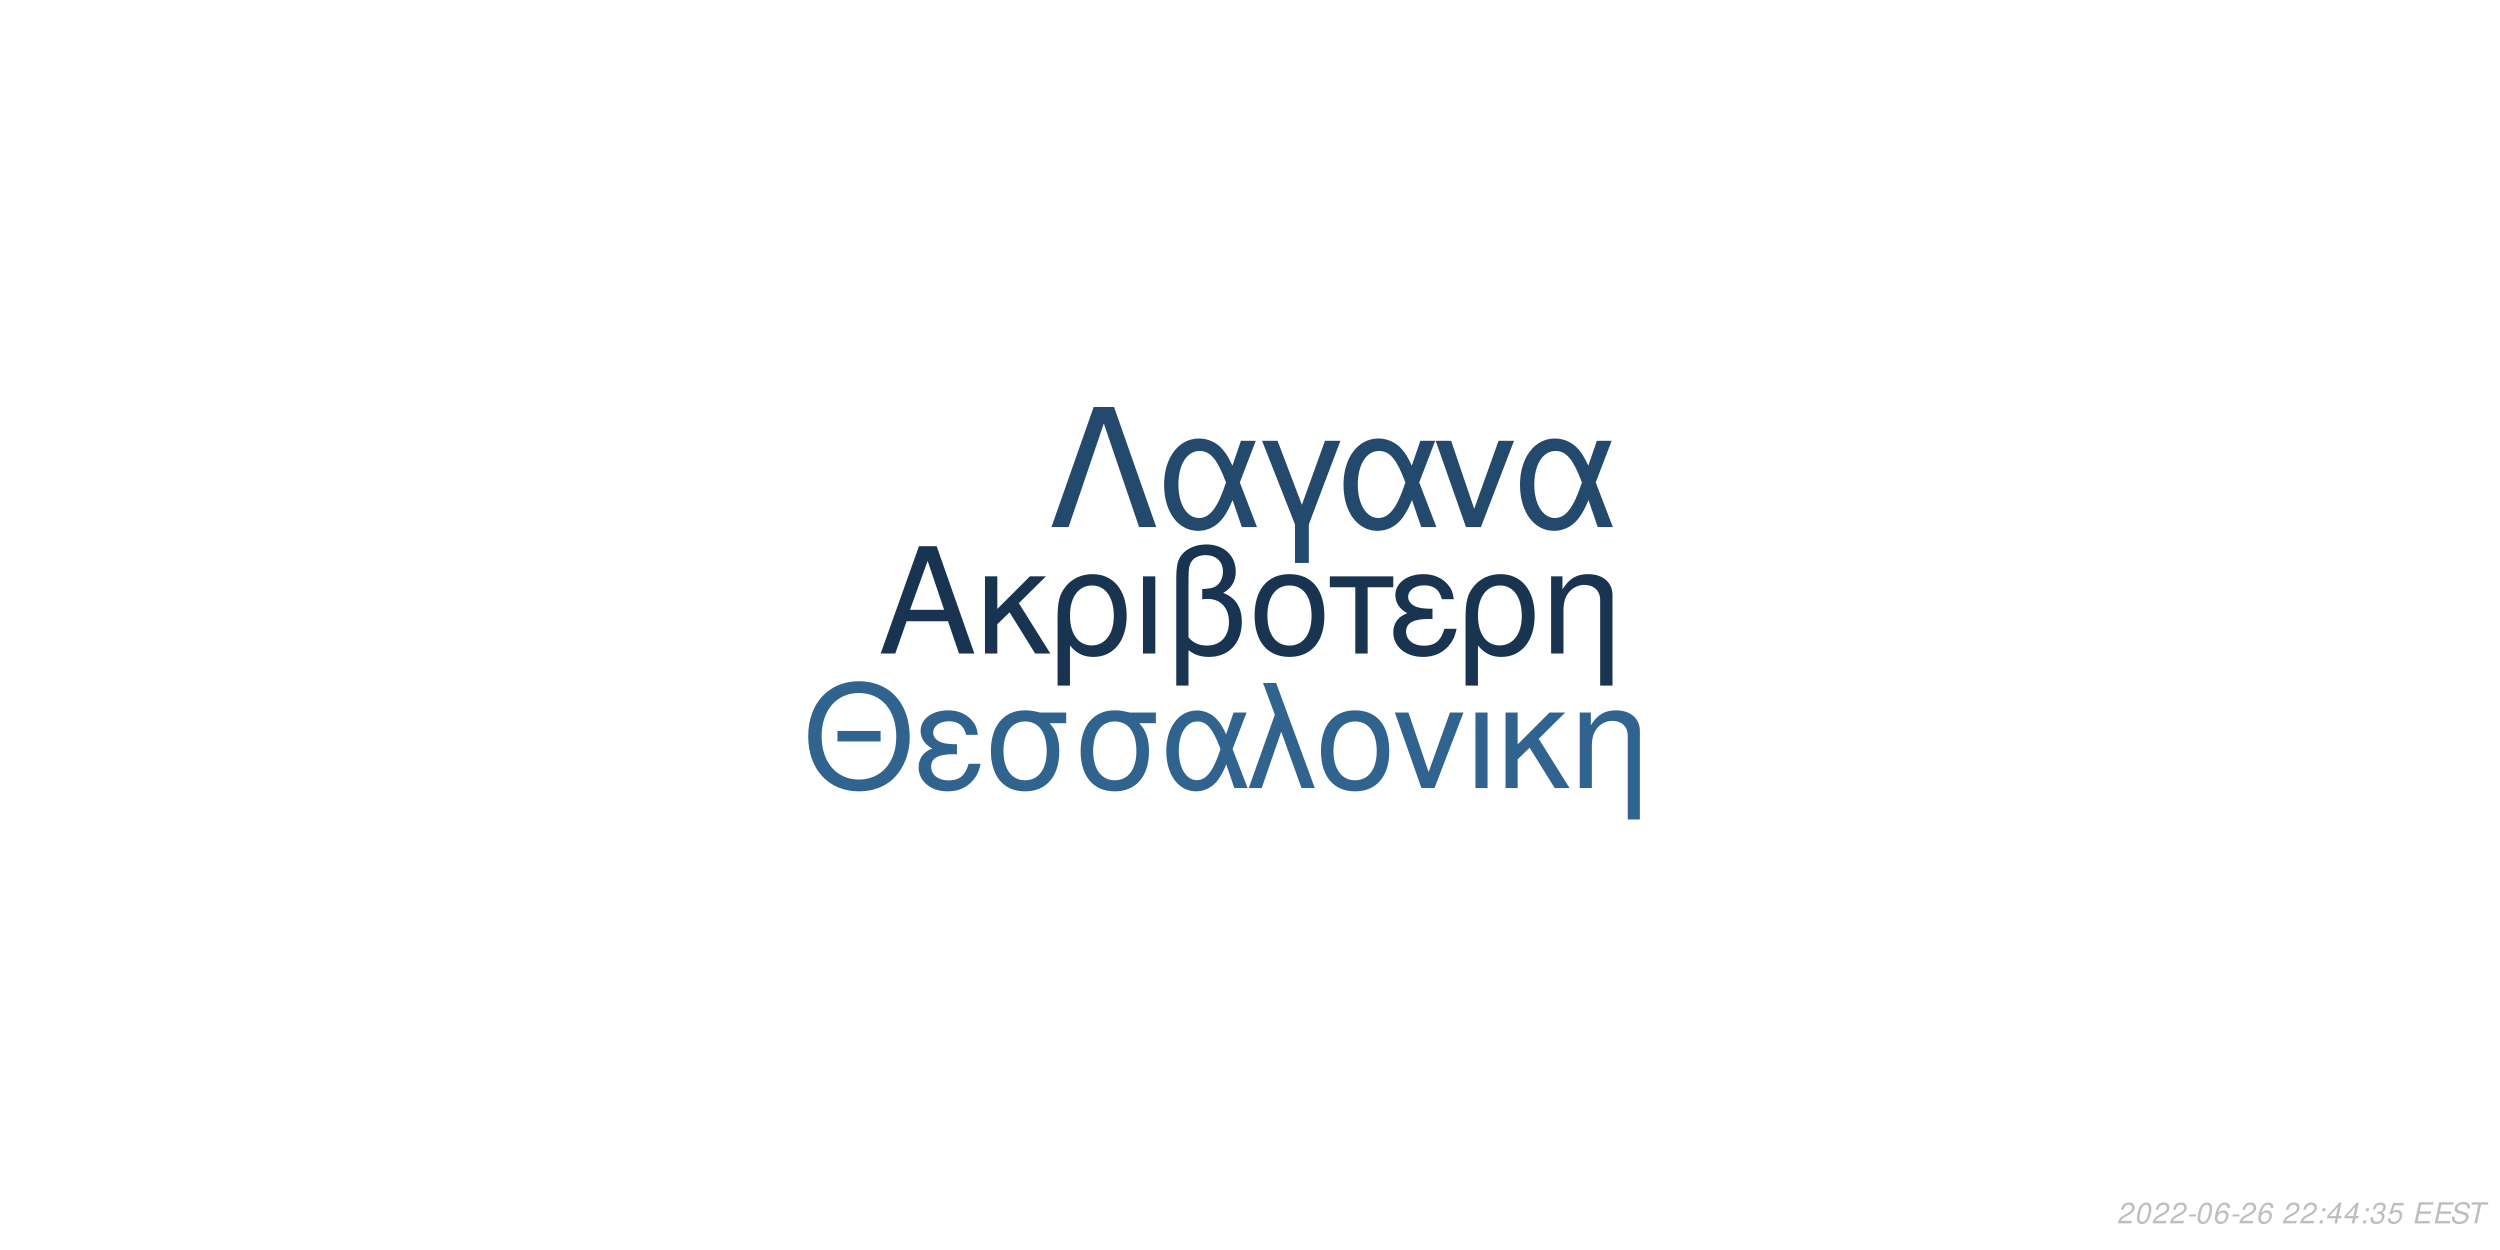
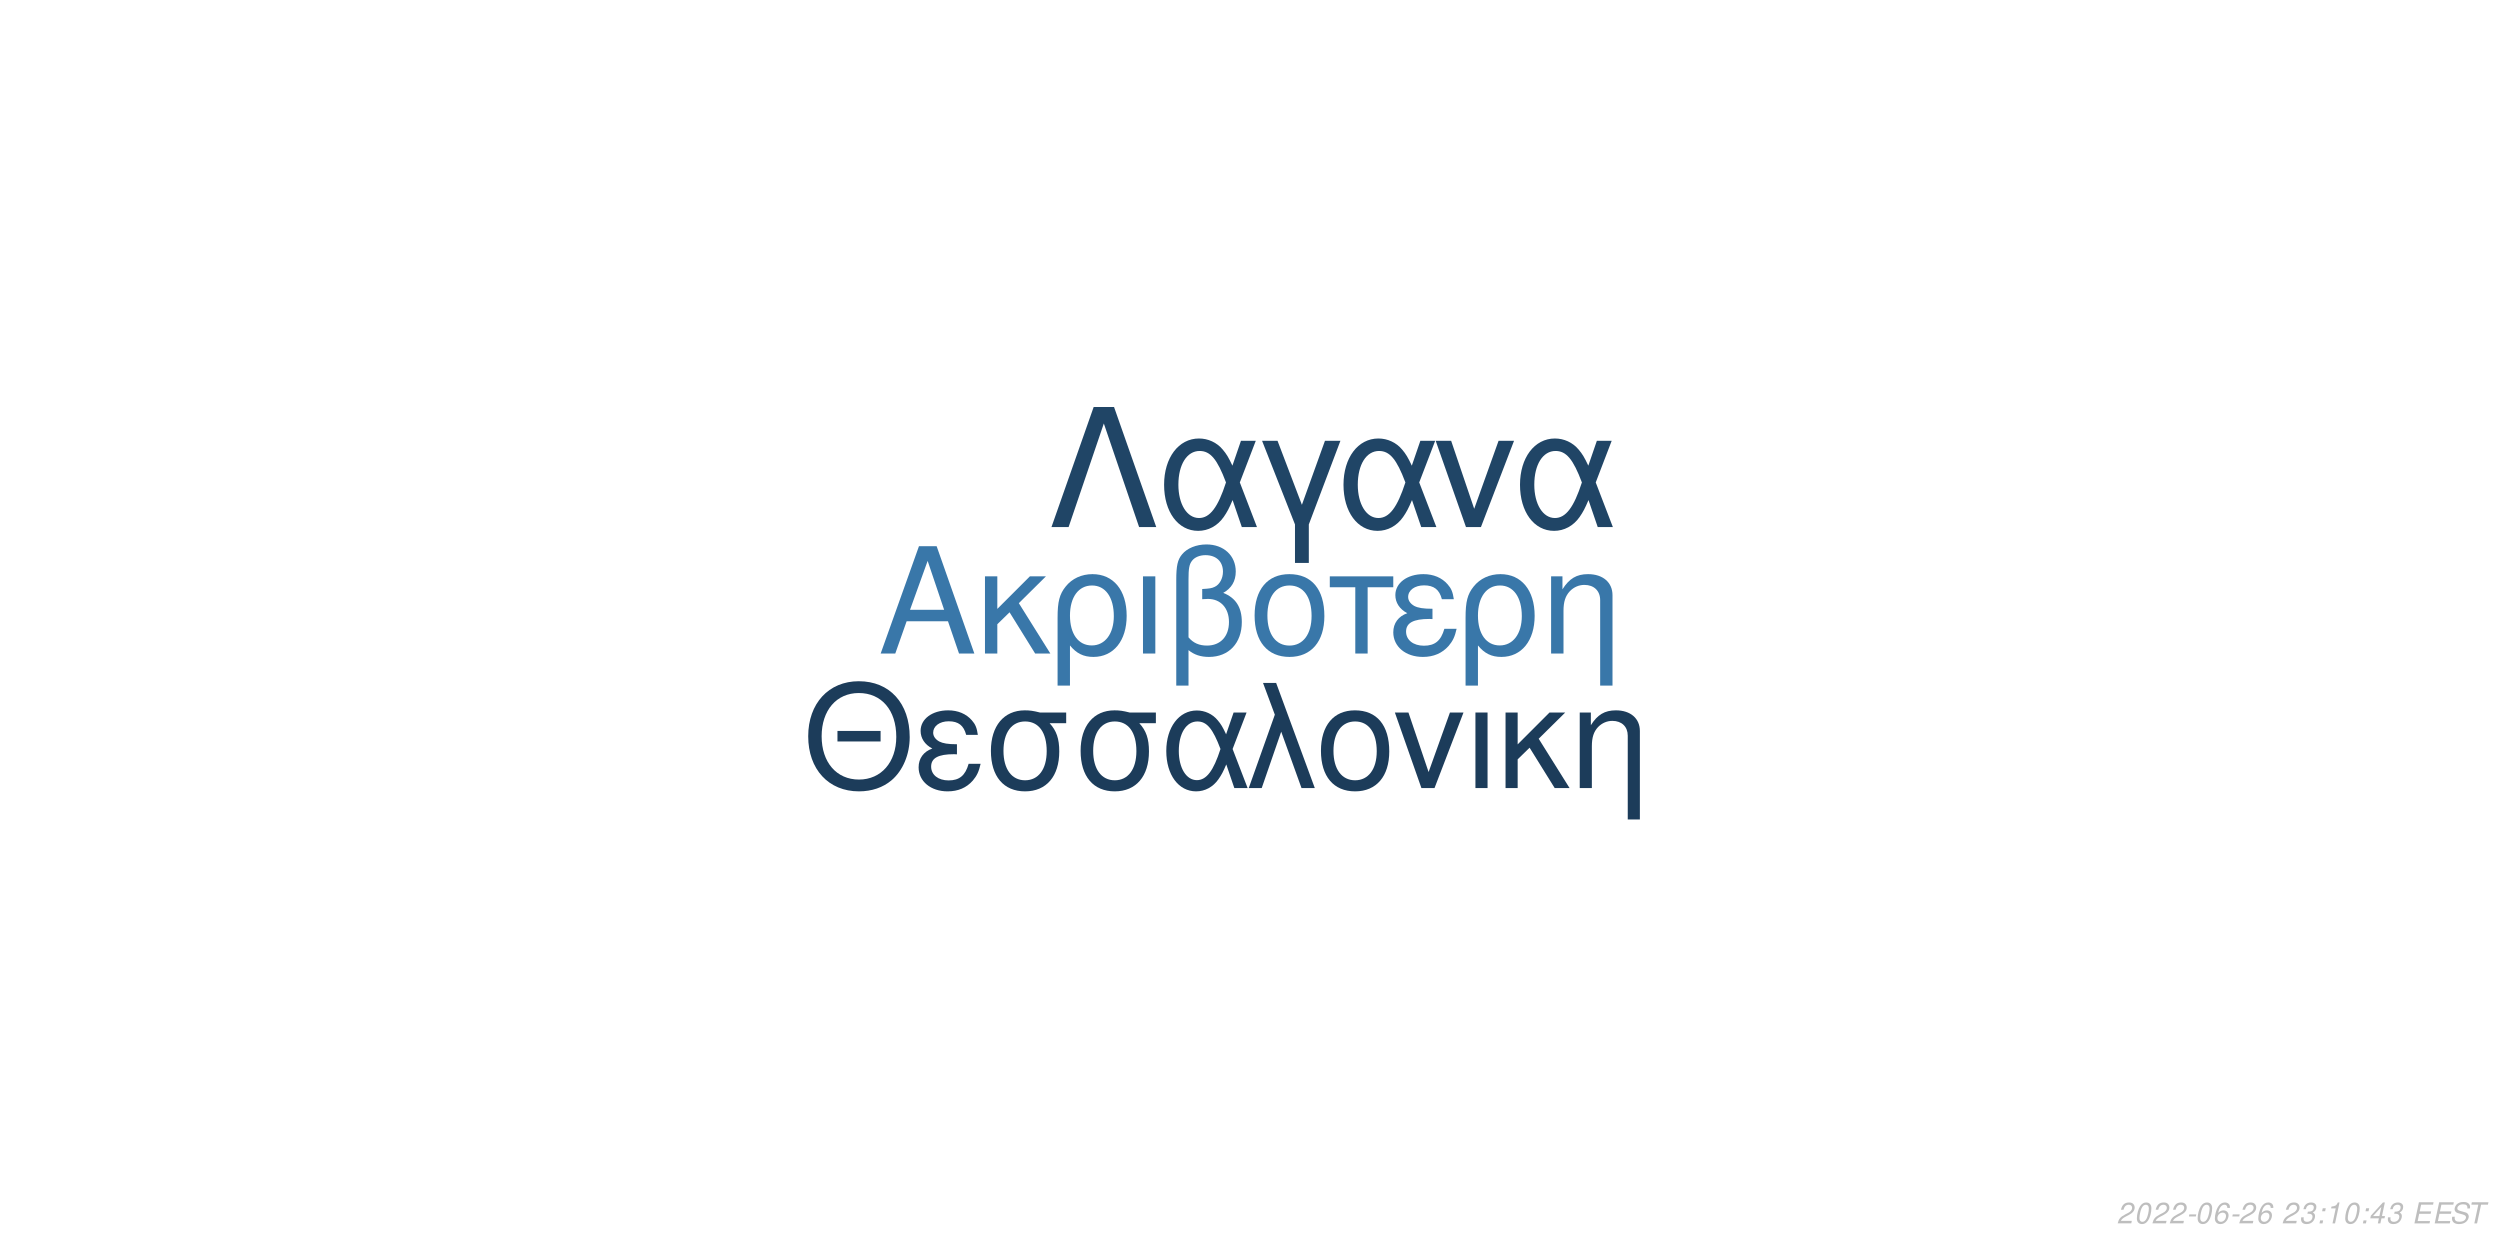
<svg xmlns="http://www.w3.org/2000/svg" xmlns:xlink="http://www.w3.org/1999/xlink" width="864pt" height="432pt" viewBox="0 0 864 432" version="1.1">
  <defs>
    <g>
      <symbol overflow="visible" id="glyph0-0">
        <path style="stroke:none;" d="" />
      </symbol>
      <symbol overflow="visible" id="glyph0-1">
        <path style="stroke:none;" d="M 24.125 -11.141 L 27.938 0 L 33.234 0 L 20.203 -37.094 L 14.094 -37.094 L 0.859 0 L 5.906 0 L 9.828 -11.141 Z M 22.797 -15.109 L 11 -15.109 L 17.094 -32.016 Z M 22.797 -15.109 " />
      </symbol>
      <symbol overflow="visible" id="glyph0-2">
        <path style="stroke:none;" d="M 7.172 -15.422 L 7.172 -26.672 L 2.906 -26.672 L 2.906 0 L 7.172 0 L 7.172 -10.125 L 11.406 -14.25 L 20.25 0 L 25.5 0 L 14.609 -17.406 L 23.969 -26.672 L 18.422 -26.672 Z M 7.172 -15.422 " />
      </symbol>
      <symbol overflow="visible" id="glyph0-3">
        <path style="stroke:none;" d="M 3 11.094 L 7.281 11.094 L 7.281 -2.797 C 9.516 -0.047 11.953 1.172 15.375 1.172 C 22.344 1.172 26.875 -4.422 26.875 -13.031 C 26.875 -21.891 22.297 -27.438 15.062 -27.438 C 11.297 -27.438 7.984 -25.906 5.797 -23.156 C 3.672 -20.516 3 -17.969 3 -12.359 Z M 14.906 -23.516 C 19.547 -23.516 22.438 -19.438 22.438 -12.922 C 22.438 -6.812 19.391 -2.797 14.812 -2.797 C 10.172 -2.797 7.281 -6.766 7.281 -13.125 C 7.281 -19.484 10.234 -23.516 14.906 -23.516 Z M 14.906 -23.516 " />
      </symbol>
      <symbol overflow="visible" id="glyph0-4">
        <path style="stroke:none;" d="M 3.516 0 L 7.781 0 L 7.781 -26.672 L 3.516 -26.672 Z M 3.516 0 " />
      </symbol>
      <symbol overflow="visible" id="glyph0-5">
        <path style="stroke:none;" d="M 4.016 11.094 L 8.25 11.094 L 8.25 -1.172 C 10.172 0.406 12.422 1.172 15.312 1.172 C 22.188 1.172 26.672 -3.609 26.672 -10.891 C 26.672 -15.984 24.578 -19.234 20.25 -20.969 C 23.109 -22.547 24.578 -25.031 24.578 -28.344 C 24.578 -33.844 20.406 -37.703 14.453 -37.703 C 10.938 -37.703 7.734 -36.391 6 -34.25 C 4.484 -32.422 4.016 -30.328 4.016 -25.391 Z M 8.25 -25.656 C 8.25 -29.359 8.5 -30.844 9.469 -32.062 C 10.375 -33.281 12.156 -34 14.094 -34 C 17.812 -34 20.156 -31.812 20.156 -28.297 C 20.156 -25.953 18.984 -23.812 17.297 -23.047 C 16.281 -22.547 15.469 -22.438 12.984 -22.297 L 12.984 -18.781 C 13.734 -18.828 14.344 -18.875 14.969 -18.875 C 19.344 -18.875 22.234 -15.719 22.234 -10.891 C 22.234 -5.906 19.281 -2.75 14.656 -2.75 C 11.953 -2.75 9.922 -3.609 8.25 -5.594 Z M 8.25 -25.656 " />
      </symbol>
      <symbol overflow="visible" id="glyph0-6">
        <path style="stroke:none;" d="M 14.094 -27.438 C 6.562 -27.438 2.094 -22.094 2.094 -13.125 C 2.094 -4.125 6.562 1.172 14.141 1.172 C 21.672 1.172 26.203 -4.172 26.203 -12.922 C 26.203 -22.188 21.828 -27.438 14.094 -27.438 Z M 14.141 -23.516 C 18.938 -23.516 21.781 -19.594 21.781 -12.984 C 21.781 -6.672 18.828 -2.75 14.141 -2.75 C 9.422 -2.75 6.516 -6.672 6.516 -13.125 C 6.516 -19.594 9.422 -23.516 14.141 -23.516 Z M 14.141 -23.516 " />
      </symbol>
      <symbol overflow="visible" id="glyph0-7">
        <path style="stroke:none;" d="M 7.891 0 L 12.156 0 L 12.156 -22.906 L 21.016 -22.906 L 21.016 -26.672 L -0.922 -26.672 L -0.922 -22.906 L 7.891 -22.906 Z M 7.891 0 " />
      </symbol>
      <symbol overflow="visible" id="glyph0-8">
        <path style="stroke:none;" d="M 14.562 -15.469 C 11.344 -15.469 9.562 -15.781 8.297 -16.438 C 6.922 -17.203 6.156 -18.328 6.156 -19.547 C 6.156 -21.891 8.453 -23.562 11.656 -23.562 C 15.062 -23.562 16.953 -22.094 17.812 -18.781 L 21.938 -18.781 C 21.578 -21.266 21.062 -22.5 19.797 -23.922 C 17.812 -26.203 14.906 -27.438 11.453 -27.438 C 5.797 -27.438 1.734 -24.375 1.734 -20.203 C 1.734 -17.609 3.156 -15.375 5.859 -13.938 C 2.797 -12.875 1.016 -10.484 1.016 -7.328 C 1.016 -2.391 5.297 1.172 11.25 1.172 C 14.969 1.172 17.906 -0.109 20.156 -2.641 C 21.578 -4.328 22.297 -5.797 22.906 -8.547 L 18.672 -8.547 C 17.5 -4.422 15.422 -2.703 11.609 -2.703 C 7.938 -2.703 5.438 -4.688 5.438 -7.578 C 5.438 -10.578 7.938 -11.953 13.484 -11.953 C 13.641 -11.953 14.094 -11.953 14.562 -11.906 Z M 14.562 -15.469 " />
      </symbol>
      <symbol overflow="visible" id="glyph0-9">
        <path style="stroke:none;" d="M 3.562 -26.672 L 3.562 0 L 7.844 0 L 7.844 -14.703 C 7.844 -17.906 8.5 -19.891 10.031 -21.531 C 11.406 -22.953 13.188 -23.719 15.062 -23.719 C 18.375 -23.719 20.516 -21.672 20.516 -18.469 L 20.516 11.094 L 24.781 11.094 L 24.781 -20.156 C 24.781 -24.578 21.469 -27.438 16.328 -27.438 C 12.359 -27.438 9.828 -25.906 7.484 -22.188 L 7.484 -26.672 Z M 3.562 -26.672 " />
      </symbol>
      <symbol overflow="visible" id="glyph1-0">
        <path style="stroke:none;" d="" />
      </symbol>
      <symbol overflow="visible" id="glyph1-1">
        <path style="stroke:none;" d="M 26.859 -19.734 L 11.953 -19.734 L 11.953 -16.094 L 26.859 -16.094 Z M 19.328 -36.922 C 8.922 -36.922 1.844 -29.25 1.844 -17.891 C 1.844 -6.484 8.875 1.141 19.391 1.141 C 23.812 1.141 27.703 -0.203 30.641 -2.688 C 34.578 -6.031 36.922 -11.656 36.922 -17.594 C 36.922 -29.297 30 -36.922 19.328 -36.922 Z M 19.328 -32.844 C 27.203 -32.844 32.281 -26.906 32.281 -17.688 C 32.281 -8.922 27.062 -2.938 19.391 -2.938 C 11.609 -2.938 6.484 -8.922 6.484 -17.891 C 6.484 -26.859 11.609 -32.844 19.328 -32.844 Z M 19.328 -32.844 " />
      </symbol>
      <symbol overflow="visible" id="glyph1-2">
        <path style="stroke:none;" d="M 14.25 -15.141 C 11.109 -15.141 9.375 -15.453 8.125 -16.094 C 6.781 -16.844 6.031 -17.938 6.031 -19.141 C 6.031 -21.422 8.266 -23.078 11.406 -23.078 C 14.75 -23.078 16.594 -21.625 17.438 -18.391 L 21.469 -18.391 C 21.125 -20.828 20.625 -22.031 19.391 -23.422 C 17.438 -25.656 14.594 -26.859 11.219 -26.859 C 5.688 -26.859 1.688 -23.875 1.688 -19.781 C 1.688 -17.234 3.094 -15.047 5.734 -13.656 C 2.734 -12.609 1 -10.266 1 -7.172 C 1 -2.344 5.188 1.141 11.016 1.141 C 14.656 1.141 17.547 -0.094 19.734 -2.594 C 21.125 -4.234 21.828 -5.688 22.422 -8.375 L 18.281 -8.375 C 17.141 -4.328 15.094 -2.641 11.359 -2.641 C 7.766 -2.641 5.328 -4.578 5.328 -7.422 C 5.328 -10.359 7.766 -11.703 13.203 -11.703 C 13.359 -11.703 13.797 -11.703 14.25 -11.656 Z M 14.25 -15.141 " />
      </symbol>
      <symbol overflow="visible" id="glyph1-3">
        <path style="stroke:none;" d="M 29 -26.109 L 19.938 -26.109 C 17.594 -26.703 16.438 -26.859 14.703 -26.859 C 7.469 -26.859 2.984 -21.469 2.984 -12.859 C 2.984 -4.031 7.375 1.141 14.797 1.141 C 22.172 1.141 26.609 -4.078 26.609 -12.656 C 26.609 -17.047 25.656 -19.828 23.266 -22.422 L 29 -22.422 Z M 14.797 -23.016 C 19.531 -23.016 22.266 -19.234 22.266 -12.75 C 22.266 -6.531 19.438 -2.688 14.797 -2.688 C 10.172 -2.688 7.328 -6.531 7.328 -12.859 C 7.328 -19.188 10.172 -23.016 14.797 -23.016 Z M 14.797 -23.016 " />
      </symbol>
      <symbol overflow="visible" id="glyph1-4">
        <path style="stroke:none;" d="M 29.344 -26.109 L 24.859 -26.109 L 22.266 -18.578 C 21.125 -21.031 20.484 -22.125 19.328 -23.469 C 17.547 -25.609 14.906 -26.812 12.156 -26.812 C 5.984 -26.812 1.594 -20.984 1.594 -12.812 C 1.594 -4.578 5.828 1.141 11.906 1.141 C 14.953 1.141 17.734 -0.344 19.625 -3.047 C 20.672 -4.531 21.281 -5.688 22.328 -8.172 L 25.109 0 L 29.703 0 L 24.516 -13.5 Z M 20.328 -13.5 C 17.891 -5.922 15.453 -2.734 12.156 -2.734 C 8.516 -2.734 5.922 -6.922 5.922 -12.812 C 5.922 -18.938 8.516 -23.016 12.359 -23.016 C 15.594 -23.016 17.688 -20.531 20.328 -13.5 Z M 20.328 -13.5 " />
      </symbol>
      <symbol overflow="visible" id="glyph1-5">
        <path style="stroke:none;" d="M 1.094 0 L 5.578 0 L 12.312 -19.484 L 19.328 0 L 23.922 0 L 10.562 -36.328 L 6.031 -36.328 L 10.109 -25.359 Z M 1.094 0 " />
      </symbol>
      <symbol overflow="visible" id="glyph1-6">
        <path style="stroke:none;" d="M 13.797 -26.859 C 6.422 -26.859 2.047 -21.625 2.047 -12.859 C 2.047 -4.031 6.422 1.141 13.859 1.141 C 21.234 1.141 25.656 -4.078 25.656 -12.656 C 25.656 -21.719 21.375 -26.859 13.797 -26.859 Z M 13.859 -23.016 C 18.531 -23.016 21.328 -19.188 21.328 -12.703 C 21.328 -6.531 18.438 -2.688 13.859 -2.688 C 9.219 -2.688 6.375 -6.531 6.375 -12.859 C 6.375 -19.188 9.219 -23.016 13.859 -23.016 Z M 13.859 -23.016 " />
      </symbol>
      <symbol overflow="visible" id="glyph1-7">
        <path style="stroke:none;" d="M 14.297 0 L 24.312 -26.109 L 19.625 -26.109 L 12.25 -5.531 L 5.281 -26.109 L 0.594 -26.109 L 9.766 0 Z M 14.297 0 " />
      </symbol>
      <symbol overflow="visible" id="glyph1-8">
        <path style="stroke:none;" d="M 3.438 0 L 7.625 0 L 7.625 -26.109 L 3.438 -26.109 Z M 3.438 0 " />
      </symbol>
      <symbol overflow="visible" id="glyph1-9">
        <path style="stroke:none;" d="M 7.031 -15.094 L 7.031 -26.109 L 2.844 -26.109 L 2.844 0 L 7.031 0 L 7.031 -9.922 L 11.156 -13.953 L 19.828 0 L 24.969 0 L 14.297 -17.047 L 23.469 -26.109 L 18.031 -26.109 Z M 7.031 -15.094 " />
      </symbol>
      <symbol overflow="visible" id="glyph1-10">
        <path style="stroke:none;" d="M 3.484 -26.109 L 3.484 0 L 7.672 0 L 7.672 -14.406 C 7.672 -17.547 8.328 -19.484 9.812 -21.078 C 11.156 -22.469 12.906 -23.219 14.75 -23.219 C 17.984 -23.219 20.078 -21.234 20.078 -18.094 L 20.078 10.859 L 24.266 10.859 L 24.266 -19.734 C 24.266 -24.062 21.031 -26.859 16 -26.859 C 12.109 -26.859 9.609 -25.359 7.328 -21.719 L 7.328 -26.109 Z M 3.484 -26.109 " />
      </symbol>
      <symbol overflow="visible" id="glyph2-0">
        <path style="stroke:none;" d="" />
      </symbol>
      <symbol overflow="visible" id="glyph2-1">
        <path style="stroke:none;" d="M 22.531 -41.484 L 15.484 -41.484 L 0.906 0 L 6.828 0 L 19 -35.797 L 31.188 0 L 37.109 0 Z M 22.531 -41.484 " />
      </symbol>
      <symbol overflow="visible" id="glyph2-2">
        <path style="stroke:none;" d="M 33.516 -29.812 L 28.391 -29.812 L 25.438 -21.219 C 24.125 -24.016 23.391 -25.266 22.078 -26.797 C 20.031 -29.25 17.016 -30.609 13.891 -30.609 C 6.828 -30.609 1.828 -23.953 1.828 -14.625 C 1.828 -5.234 6.656 1.312 13.594 1.312 C 17.078 1.312 20.266 -0.391 22.422 -3.469 C 23.609 -5.172 24.297 -6.484 25.5 -9.328 L 28.688 0 L 33.922 0 L 28 -15.422 Z M 23.219 -15.422 C 20.422 -6.766 17.641 -3.125 13.891 -3.125 C 9.734 -3.125 6.766 -7.906 6.766 -14.625 C 6.766 -21.625 9.734 -26.297 14.109 -26.297 C 17.812 -26.297 20.203 -23.453 23.219 -15.422 Z M 23.219 -15.422 " />
      </symbol>
      <symbol overflow="visible" id="glyph2-3">
        <path style="stroke:none;" d="M 12.062 12.406 L 16.844 12.406 L 16.844 -0.906 L 27.766 -29.812 L 22.422 -29.812 L 14.453 -7.688 L 6.031 -29.812 L 0.688 -29.812 L 12.062 -0.906 Z M 12.062 12.406 " />
      </symbol>
      <symbol overflow="visible" id="glyph2-4">
        <path style="stroke:none;" d="M 16.328 0 L 27.766 -29.812 L 22.422 -29.812 L 14 -6.312 L 6.031 -29.812 L 0.688 -29.812 L 11.156 0 Z M 16.328 0 " />
      </symbol>
      <symbol overflow="visible" id="glyph3-0">
        <path style="stroke:none;" d="" />
      </symbol>
      <symbol overflow="visible" id="glyph3-1">
        <path style="stroke:none;" d="M 5.234 -0.875 L 1.469 -0.875 C 1.641 -1.375 2.203 -1.891 3.109 -2.344 L 4.234 -2.938 C 5.562 -3.625 6.219 -4.469 6.219 -5.484 C 6.219 -5.938 6.062 -6.359 5.797 -6.656 C 5.469 -7.047 4.984 -7.234 4.312 -7.234 C 2.766 -7.234 1.891 -6.453 1.484 -4.734 L 2.375 -4.734 C 2.484 -5.188 2.609 -5.484 2.797 -5.75 C 3.094 -6.203 3.609 -6.453 4.188 -6.453 C 4.891 -6.453 5.344 -6.031 5.344 -5.375 C 5.344 -4.703 4.859 -4.094 4.016 -3.656 L 2.984 -3.125 C 1.234 -2.188 0.797 -1.656 0.344 -0.016 L 5.047 -0.016 Z M 5.234 -0.875 " />
      </symbol>
      <symbol overflow="visible" id="glyph3-2">
        <path style="stroke:none;" d="M 4.203 -7.234 C 3.375 -7.234 2.688 -6.812 2.125 -5.984 C 1.484 -5.047 0.984 -3.188 0.984 -1.734 C 0.984 -1.109 1.172 -0.562 1.484 -0.266 C 1.797 0.047 2.281 0.234 2.766 0.234 C 3.625 0.234 4.281 -0.156 4.859 -1.016 C 5.516 -1.953 6 -3.797 6 -5.266 C 6 -6.5 5.328 -7.234 4.203 -7.234 Z M 4.094 -6.453 C 4.734 -6.453 5.125 -5.984 5.125 -5.156 C 5.125 -4.203 4.781 -2.625 4.406 -1.812 C 3.984 -0.938 3.516 -0.547 2.875 -0.547 C 2.25 -0.547 1.875 -1.031 1.875 -1.828 C 1.875 -2.797 2.203 -4.344 2.594 -5.203 C 2.984 -6.047 3.453 -6.453 4.094 -6.453 Z M 4.094 -6.453 " />
      </symbol>
      <symbol overflow="visible" id="glyph3-3">
        <path style="stroke:none;" d="M 3.516 -3.125 L 1.125 -3.125 L 0.969 -2.406 L 3.359 -2.406 Z M 3.516 -3.125 " />
      </symbol>
      <symbol overflow="visible" id="glyph3-4">
        <path style="stroke:none;" d="M 6.125 -5.344 L 6.141 -5.625 C 6.141 -6.609 5.453 -7.234 4.391 -7.234 C 3.438 -7.234 2.641 -6.719 2.016 -5.703 C 1.422 -4.781 0.938 -2.953 0.938 -1.688 C 0.938 -0.516 1.688 0.234 2.859 0.234 C 3.703 0.234 4.438 -0.156 5 -0.875 C 5.406 -1.422 5.672 -2.156 5.672 -2.766 C 5.672 -3.812 4.969 -4.5 3.906 -4.5 C 3.234 -4.5 2.672 -4.234 2.094 -3.625 C 2.406 -5.375 3.234 -6.453 4.25 -6.453 C 4.703 -6.453 5.062 -6.234 5.172 -5.844 C 5.203 -5.719 5.234 -5.578 5.25 -5.344 Z M 3.656 -3.734 C 4.344 -3.734 4.797 -3.281 4.797 -2.625 C 4.797 -1.469 3.984 -0.547 2.984 -0.547 C 2.297 -0.547 1.812 -1.047 1.812 -1.766 C 1.812 -2.859 2.625 -3.734 3.656 -3.734 Z M 3.656 -3.734 " />
      </symbol>
      <symbol overflow="visible" id="glyph3-5">
        <path style="stroke:none;" d="" />
      </symbol>
      <symbol overflow="visible" id="glyph3-6">
+         <path style="stroke:none;" d="M 2.922 -3.312 C 3.125 -3.344 3.234 -3.344 3.375 -3.344 C 4.203 -3.344 4.688 -3 4.688 -2.406 C 4.688 -1.312 3.906 -0.547 2.781 -0.547 C 2.047 -0.547 1.594 -0.938 1.594 -1.562 C 1.594 -1.719 1.609 -1.844 1.656 -2.094 L 0.766 -2.094 C 0.734 -1.797 0.719 -1.641 0.719 -1.469 C 0.719 -0.375 1.406 0.234 2.641 0.234 C 3.547 0.234 4.297 -0.078 4.812 -0.656 C 5.266 -1.156 5.562 -1.875 5.562 -2.547 C 5.562 -3.125 5.344 -3.453 4.797 -3.734 C 5.641 -4.234 6.016 -4.844 6.016 -5.734 C 6.016 -6.656 5.312 -7.234 4.203 -7.234 C 3.375 -7.234 2.672 -6.938 2.188 -6.375 C 1.891 -6.031 1.703 -5.641 1.516 -4.906 L 2.391 -4.906 C 2.5 -5.359 2.594 -5.594 2.734 -5.812 C 3.047 -6.234 3.516 -6.453 4.078 -6.453 C 4.734 -6.453 5.141 -6.125 5.141 -5.578 C 5.141 -5.188 5.016 -4.797 4.797 -4.547 C 4.516 -4.234 4 -4.062 3.266 -4.062 L 3.078 -4.062 Z M 2.922 -3.312 " />
+       </symbol>
+       <symbol overflow="visible" id="glyph3-7">
        <path style="stroke:none;" d="M 2.359 -1.031 L 1.312 -1.031 L 1.094 0 L 2.141 0 Z M 3.266 -5.234 L 2.219 -5.234 L 2 -4.203 L 3.047 -4.203 Z M 3.266 -5.234 " />
      </symbol>
-       <symbol overflow="visible" id="glyph3-7">
-         <path style="stroke:none;" d="M 3.625 -1.75 L 3.266 0 L 4.141 0 L 4.516 -1.75 L 5.562 -1.75 L 5.734 -2.531 L 4.688 -2.531 L 5.688 -7.234 L 5.016 -7.234 L 0.844 -2.672 L 0.641 -1.75 Z M 3.797 -2.531 L 1.594 -2.531 L 4.469 -5.703 Z M 3.797 -2.531 " />
-       </symbol>
      <symbol overflow="visible" id="glyph3-8">
-         <path style="stroke:none;" d="M 2.922 -3.312 C 3.125 -3.344 3.234 -3.344 3.375 -3.344 C 4.203 -3.344 4.688 -3 4.688 -2.406 C 4.688 -1.312 3.906 -0.547 2.781 -0.547 C 2.047 -0.547 1.594 -0.938 1.594 -1.562 C 1.594 -1.719 1.609 -1.844 1.656 -2.094 L 0.766 -2.094 C 0.734 -1.797 0.719 -1.641 0.719 -1.469 C 0.719 -0.375 1.406 0.234 2.641 0.234 C 3.547 0.234 4.297 -0.078 4.812 -0.656 C 5.266 -1.156 5.562 -1.875 5.562 -2.547 C 5.562 -3.125 5.344 -3.453 4.797 -3.734 C 5.641 -4.234 6.016 -4.844 6.016 -5.734 C 6.016 -6.656 5.312 -7.234 4.203 -7.234 C 3.375 -7.234 2.672 -6.938 2.188 -6.375 C 1.891 -6.031 1.703 -5.641 1.516 -4.906 L 2.391 -4.906 C 2.5 -5.359 2.594 -5.594 2.734 -5.812 C 3.047 -6.234 3.516 -6.453 4.078 -6.453 C 4.734 -6.453 5.141 -6.125 5.141 -5.578 C 5.141 -5.188 5.016 -4.797 4.797 -4.547 C 4.516 -4.234 4 -4.062 3.266 -4.062 L 3.078 -4.062 Z M 2.922 -3.312 " />
+         <path style="stroke:none;" d="M 3.703 -5.188 L 2.594 0 L 3.469 0 L 5.016 -7.234 L 4.438 -7.234 C 3.906 -6.156 3.688 -6.016 2.234 -5.812 L 2.109 -5.188 Z M 3.703 -5.188 " />
      </symbol>
      <symbol overflow="visible" id="glyph3-9">
-         <path style="stroke:none;" d="M 6.297 -7.094 L 2.594 -7.094 L 1.234 -3.234 L 2.047 -3.234 C 2.656 -3.766 2.938 -3.906 3.531 -3.906 C 4.328 -3.906 4.797 -3.453 4.797 -2.688 C 4.797 -1.438 3.969 -0.547 2.828 -0.547 C 2.031 -0.547 1.609 -0.938 1.578 -1.734 L 0.703 -1.734 L 0.703 -1.516 C 0.703 -0.938 0.844 -0.547 1.188 -0.266 C 1.562 0.062 2.078 0.234 2.703 0.234 C 3.656 0.234 4.391 -0.156 4.984 -0.922 C 5.422 -1.5 5.672 -2.234 5.672 -2.953 C 5.672 -4 4.938 -4.672 3.812 -4.672 C 3.328 -4.672 2.906 -4.547 2.406 -4.234 L 3.109 -6.219 L 6.109 -6.219 Z M 6.297 -7.094 " />
+         <path style="stroke:none;" d="M 3.625 -1.75 L 3.266 0 L 4.141 0 L 4.516 -1.75 L 5.562 -1.75 L 5.734 -2.531 L 4.688 -2.531 L 5.688 -7.234 L 5.016 -7.234 L 0.844 -2.672 L 0.641 -1.75 Z M 3.797 -2.531 L 1.594 -2.531 L 4.469 -5.703 Z M 3.797 -2.531 " />
      </symbol>
      <symbol overflow="visible" id="glyph3-10">
        <path style="stroke:none;" d="M 2.547 -3.312 L 6.5 -3.312 L 6.688 -4.141 L 2.719 -4.141 L 3.219 -6.469 L 7.344 -6.469 L 7.516 -7.297 L 2.453 -7.297 L 0.906 0 L 6.125 0 L 6.297 -0.812 L 2.016 -0.812 Z M 2.547 -3.312 " />
      </symbol>
      <symbol overflow="visible" id="glyph3-11">
        <path style="stroke:none;" d="M 7.062 -5.156 C 7.125 -5.438 7.141 -5.562 7.141 -5.703 C 7.141 -6.156 6.938 -6.594 6.594 -6.891 C 6.188 -7.25 5.656 -7.406 4.875 -7.406 C 3.844 -7.406 3.047 -7.125 2.5 -6.562 C 2.094 -6.141 1.781 -5.438 1.781 -4.922 C 1.781 -4.297 2.219 -3.766 2.891 -3.562 L 4.594 -3.094 C 5.406 -2.859 5.734 -2.578 5.734 -2.094 C 5.734 -1.781 5.547 -1.406 5.266 -1.141 C 4.844 -0.766 4.266 -0.578 3.453 -0.578 C 2.328 -0.578 1.812 -0.984 1.812 -1.906 C 1.812 -2.047 1.812 -2.125 1.844 -2.312 L 0.984 -2.312 C 0.906 -2.062 0.891 -1.906 0.891 -1.688 C 0.891 -0.484 1.797 0.234 3.297 0.234 C 4.359 0.234 5.234 -0.062 5.812 -0.609 C 6.344 -1.078 6.688 -1.797 6.688 -2.375 C 6.688 -2.641 6.609 -2.906 6.453 -3.156 C 6.234 -3.5 5.938 -3.703 5.469 -3.828 L 3.75 -4.312 C 2.984 -4.547 2.734 -4.734 2.734 -5.188 C 2.734 -5.547 2.875 -5.844 3.188 -6.109 C 3.547 -6.438 4.031 -6.594 4.703 -6.594 C 5.266 -6.594 5.688 -6.484 5.906 -6.297 C 6.094 -6.125 6.219 -5.797 6.219 -5.516 C 6.219 -5.422 6.203 -5.344 6.188 -5.156 Z M 7.062 -5.156 " />
      </symbol>
      <symbol overflow="visible" id="glyph3-12">
        <path style="stroke:none;" d="M 4.938 -6.469 L 7.312 -6.469 L 7.484 -7.297 L 1.75 -7.297 L 1.578 -6.469 L 3.984 -6.469 L 2.609 0 L 3.547 0 Z M 4.938 -6.469 " />
      </symbol>
    </g>
  </defs>
  <g id="surface1">
    <rect x="0" y="0" width="864" height="432" style="fill:rgb(100%,100%,100%);fill-opacity:1;stroke:none;" />
-     <g style="fill:rgb(9.412%,20.392%,31.373%);fill-opacity:1;">
+     <g style="fill:rgb(22.353%,46.667%,66.275%);fill-opacity:1;">
      <use xlink:href="#glyph0-1" x="303.5" y="225.861" />
      <use xlink:href="#glyph0-2" x="337.5" y="225.861" />
      <use xlink:href="#glyph0-3" x="362.5" y="225.861" />
      <use xlink:href="#glyph0-4" x="391.5" y="225.861" />
      <use xlink:href="#glyph0-5" x="402.5" y="225.861" />
      <use xlink:href="#glyph0-6" x="431.5" y="225.861" />
      <use xlink:href="#glyph0-7" x="460.5" y="225.861" />
      <use xlink:href="#glyph0-8" x="480.5" y="225.861" />
      <use xlink:href="#glyph0-3" x="503.5" y="225.861" />
      <use xlink:href="#glyph0-9" x="532.5" y="225.861" />
    </g>
-     <g style="fill:rgb(18.824%,39.216%,56.078%);fill-opacity:1;">
+     <g style="fill:rgb(10.98%,23.529%,35.294%);fill-opacity:1;">
      <use xlink:href="#glyph1-1" x="277.473" y="272.354" />
      <use xlink:href="#glyph1-2" x="316.473" y="272.354" />
      <use xlink:href="#glyph1-3" x="339.473" y="272.354" />
      <use xlink:href="#glyph1-3" x="370.473" y="272.354" />
      <use xlink:href="#glyph1-4" x="401.473" y="272.354" />
      <use xlink:href="#glyph1-5" x="430.473" y="272.354" />
      <use xlink:href="#glyph1-6" x="454.473" y="272.354" />
      <use xlink:href="#glyph1-7" x="481.473" y="272.354" />
      <use xlink:href="#glyph1-8" x="506.473" y="272.354" />
      <use xlink:href="#glyph1-9" x="517.473" y="272.354" />
      <use xlink:href="#glyph1-10" x="542.473" y="272.354" />
    </g>
-     <g style="fill:rgb(13.725%,29.02%,42.745%);fill-opacity:1;">
+     <g style="fill:rgb(12.549%,27.059%,40%);fill-opacity:1;">
      <use xlink:href="#glyph2-1" x="362.484" y="182.152" />
      <use xlink:href="#glyph2-2" x="400.484" y="182.152" />
      <use xlink:href="#glyph2-3" x="435.484" y="182.152" />
      <use xlink:href="#glyph2-2" x="462.484" y="182.152" />
      <use xlink:href="#glyph2-4" x="495.484" y="182.152" />
      <use xlink:href="#glyph2-2" x="523.484" y="182.152" />
    </g>
    <g style="fill:rgb(74.51%,74.51%,74.51%);fill-opacity:1;">
      <use xlink:href="#glyph3-1" x="731.52" y="422.81" />
      <use xlink:href="#glyph3-2" x="737.52" y="422.81" />
      <use xlink:href="#glyph3-1" x="743.52" y="422.81" />
      <use xlink:href="#glyph3-1" x="749.52" y="422.81" />
      <use xlink:href="#glyph3-3" x="755.52" y="422.81" />
      <use xlink:href="#glyph3-2" x="758.52" y="422.81" />
      <use xlink:href="#glyph3-4" x="764.52" y="422.81" />
      <use xlink:href="#glyph3-3" x="770.52" y="422.81" />
      <use xlink:href="#glyph3-1" x="773.52" y="422.81" />
      <use xlink:href="#glyph3-4" x="779.52" y="422.81" />
      <use xlink:href="#glyph3-5" x="785.52" y="422.81" />
      <use xlink:href="#glyph3-1" x="788.52" y="422.81" />
-       <use xlink:href="#glyph3-1" x="794.52" y="422.81" />
-       <use xlink:href="#glyph3-6" x="800.52" y="422.81" />
-       <use xlink:href="#glyph3-7" x="803.52" y="422.81" />
-       <use xlink:href="#glyph3-7" x="809.52" y="422.81" />
-       <use xlink:href="#glyph3-6" x="815.52" y="422.81" />
-       <use xlink:href="#glyph3-8" x="818.52" y="422.81" />
-       <use xlink:href="#glyph3-9" x="824.52" y="422.81" />
+       <use xlink:href="#glyph3-6" x="794.52" y="422.81" />
+       <use xlink:href="#glyph3-7" x="800.52" y="422.81" />
+       <use xlink:href="#glyph3-8" x="803.52" y="422.81" />
+       <use xlink:href="#glyph3-2" x="809.52" y="422.81" />
+       <use xlink:href="#glyph3-7" x="815.52" y="422.81" />
+       <use xlink:href="#glyph3-9" x="818.52" y="422.81" />
+       <use xlink:href="#glyph3-6" x="824.52" y="422.81" />
      <use xlink:href="#glyph3-5" x="830.52" y="422.81" />
      <use xlink:href="#glyph3-10" x="833.52" y="422.81" />
      <use xlink:href="#glyph3-10" x="840.52" y="422.81" />
      <use xlink:href="#glyph3-11" x="846.52" y="422.81" />
      <use xlink:href="#glyph3-12" x="852.52" y="422.81" />
    </g>
  </g>
</svg>
